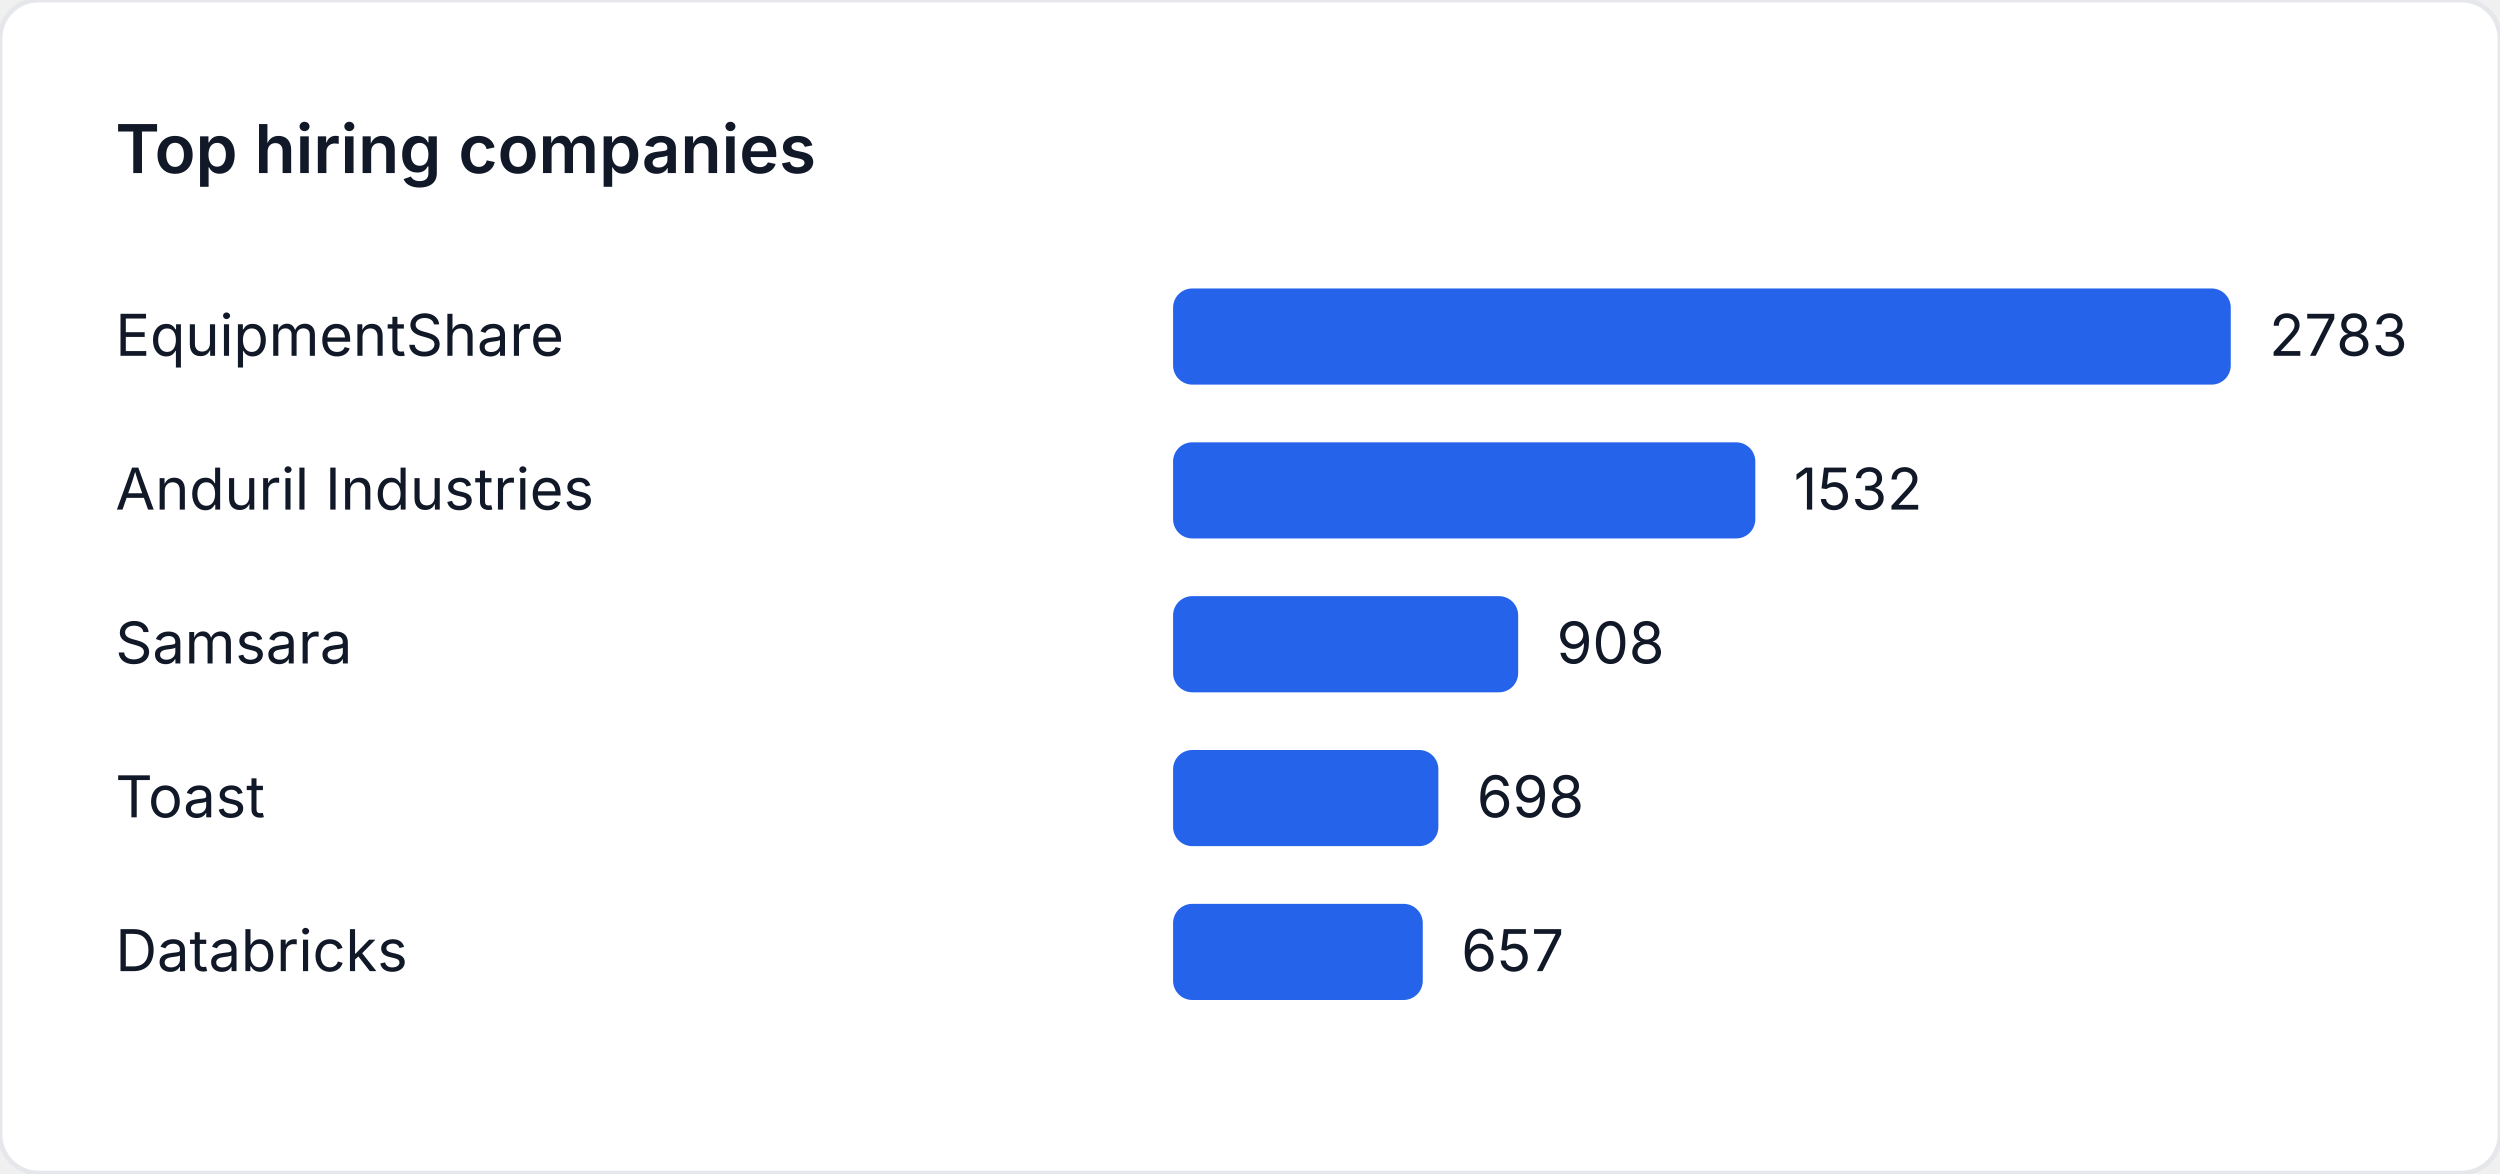
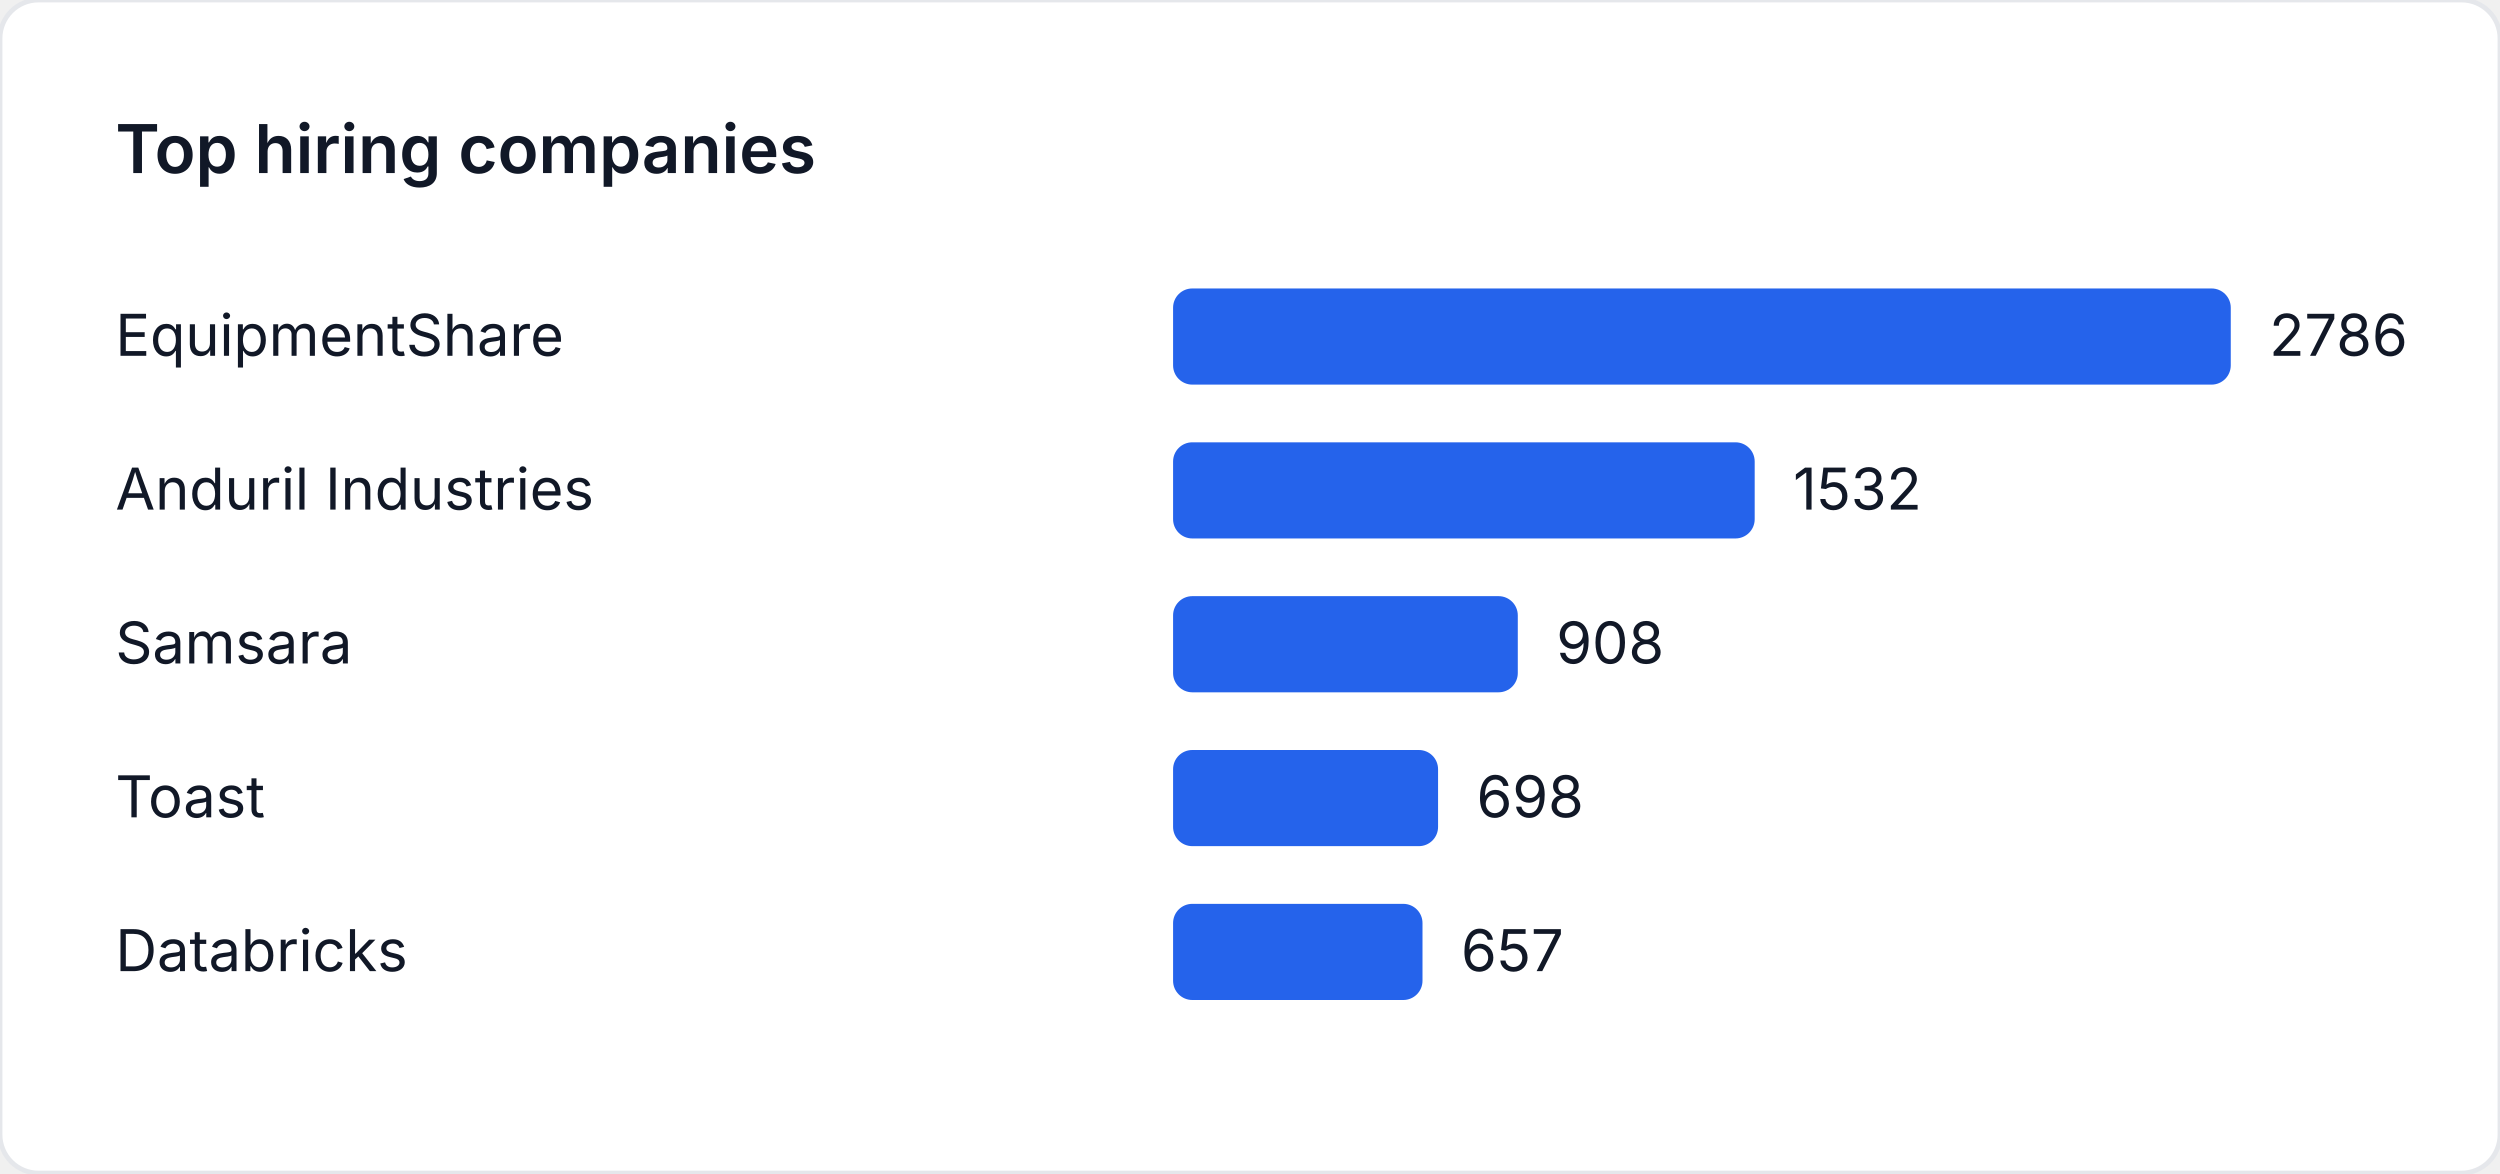
<svg xmlns="http://www.w3.org/2000/svg" width="520" height="244" viewBox="0 0 520 244" role="img" aria-label="Top hiring companies">
  <style>
    text { font-family: "Inter", "Segoe UI", sans-serif; font-size: 12px; fill: #111827; }
    .title { font-size: 14px; font-weight: 600; }
  </style>
  <rect width="520" height="244" fill="#ffffff" rx="8" ry="8" stroke="#e5e7eb" />
  <text class="title" x="24" y="36">Top hiring companies</text>
  <text x="24" y="74">EquipmentShare</text>
  <rect x="244" y="60" width="220" height="20" fill="#2563eb" rx="4" />
-   <text x="472" y="74">2783</text>
+   <text x="472" y="74">2786</text>
  <text x="24" y="106">Anduril Industries</text>
-   <rect x="244" y="92" width="121.107" height="20" fill="#2563eb" rx="4" />
-   <text x="373.107" y="106">1532</text>
+   <rect x="244" y="92" width="120.976" height="20" fill="#2563eb" rx="4" />
+   <text x="372.976" y="106">1532</text>
  <text x="24" y="138">Samsara</text>
-   <rect x="244" y="124" width="71.779" height="20" fill="#2563eb" rx="4" />
-   <text x="323.779" y="138">908</text>
+   <rect x="244" y="124" width="71.701" height="20" fill="#2563eb" rx="4" />
+   <text x="323.701" y="138">908</text>
  <text x="24" y="170">Toast</text>
-   <rect x="244" y="156" width="55.178" height="20" fill="#2563eb" rx="4" />
-   <text x="307.178" y="170">698</text>
+   <rect x="244" y="156" width="55.118" height="20" fill="#2563eb" rx="4" />
+   <text x="307.118" y="170">698</text>
  <text x="24" y="202">Databricks</text>
-   <rect x="244" y="188" width="51.937" height="20" fill="#2563eb" rx="4" />
-   <text x="303.937" y="202">657</text>
+   <rect x="244" y="188" width="51.881" height="20" fill="#2563eb" rx="4" />
+   <text x="303.881" y="202">657</text>
</svg>
